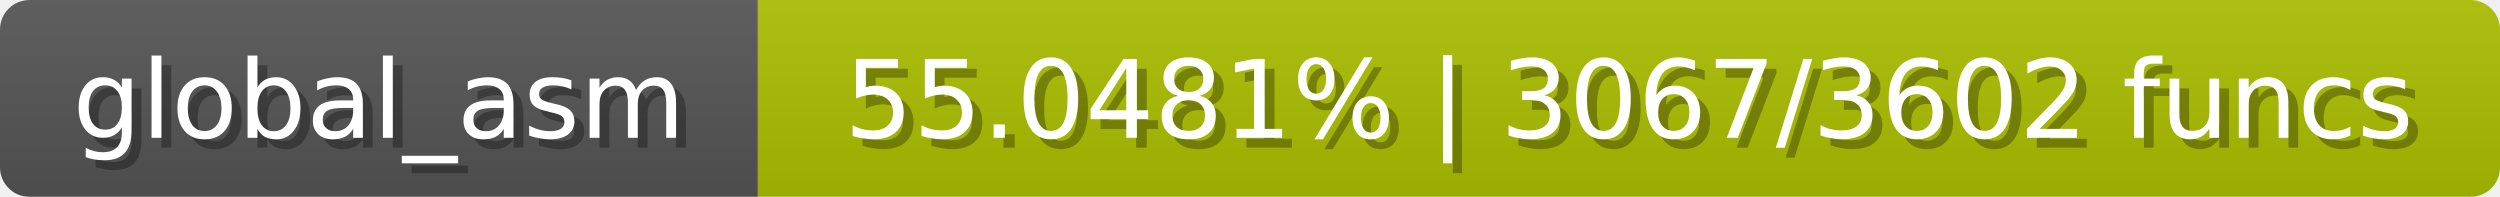
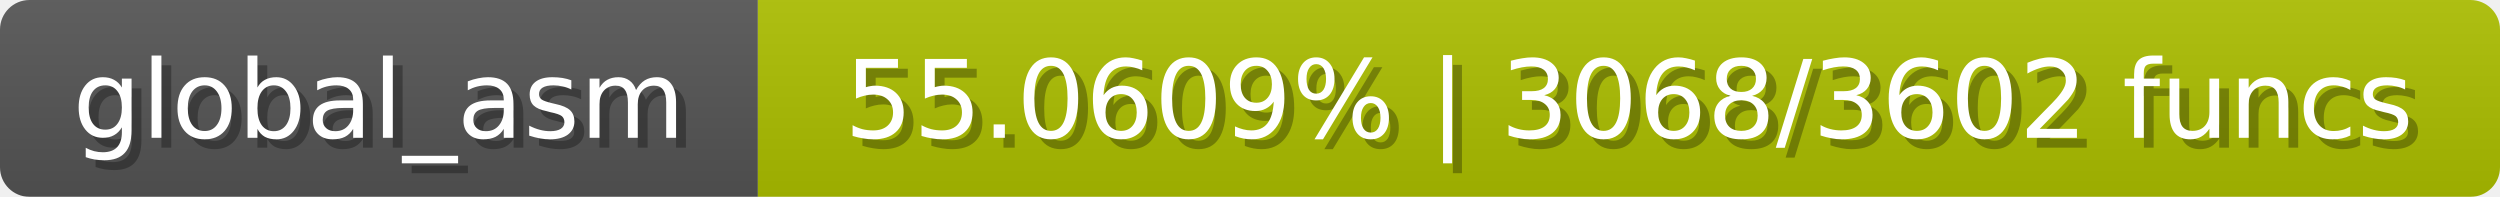
<svg xmlns="http://www.w3.org/2000/svg" width="254" height="20">
  <linearGradient id="b" x2="0" y2="100%">
    <stop offset="0" stop-color="#bbb" stop-opacity=".1" />
    <stop offset="1" stop-opacity=".1" />
  </linearGradient>
  <mask id="anybadge_1">
    <rect width="254" height="20" rx="3" fill="#fff" />
  </mask>
  <g mask="url(#anybadge_1)">
    <path fill="#555" d="M0 0h77v20H0z" />
    <path fill="#adc000" d="M77 0h177v20H77z" />
    <path fill="url(#b)" d="M0 0h254v20H0z" />
  </g>
  <g fill="#fff" text-anchor="middle" font-family="DejaVu Sans,Verdana,Geneva,sans-serif" font-size="11">
    <text x="39.5" y="15" fill="#010101" fill-opacity=".3">global_asm</text>
    <text x="38.5" y="14">global_asm</text>
  </g>
  <g fill="#fff" text-anchor="middle" font-family="DejaVu Sans,Verdana,Geneva,sans-serif" font-size="11">
-     <text x="166.5" y="15" fill="#010101" fill-opacity=".3">55.0481% | 3067/3602 funcs</text>
-     <text x="165.5" y="14">55.0481% | 3067/3602 funcs</text>
+     <text x="166.5" y="15" fill="#010101" fill-opacity=".3">55.0609% | 3068/3602 funcs</text>
+     <text x="165.5" y="14">55.0609% | 3068/3602 funcs</text>
  </g>
</svg>
